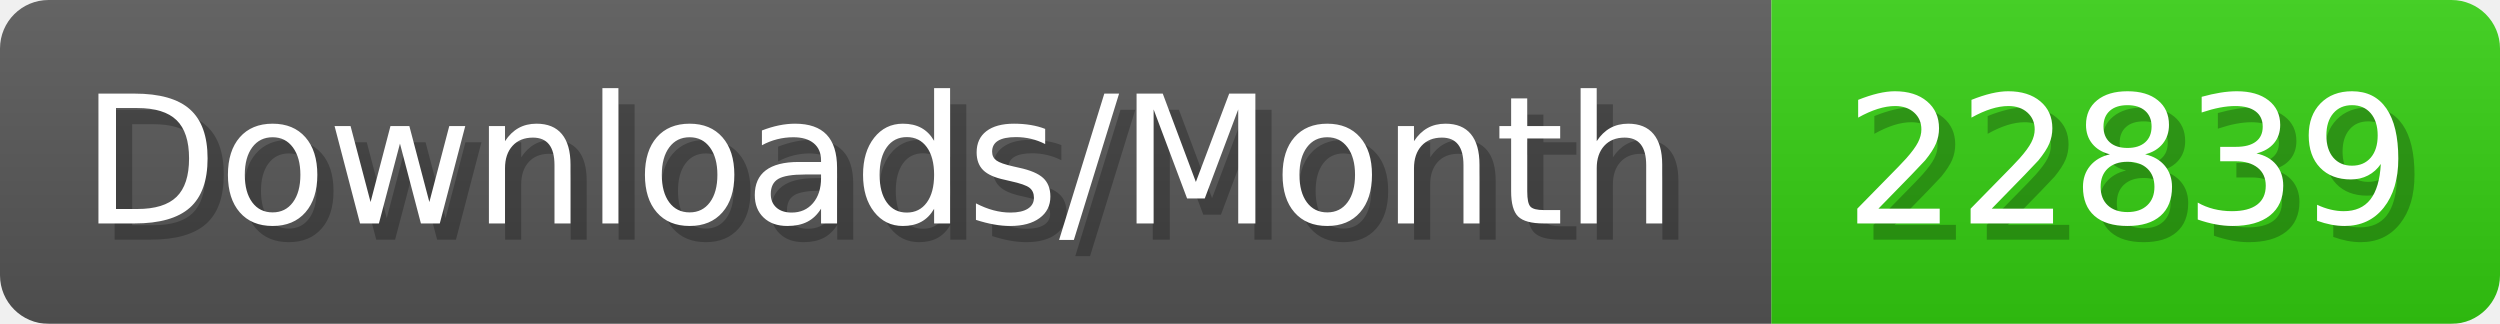
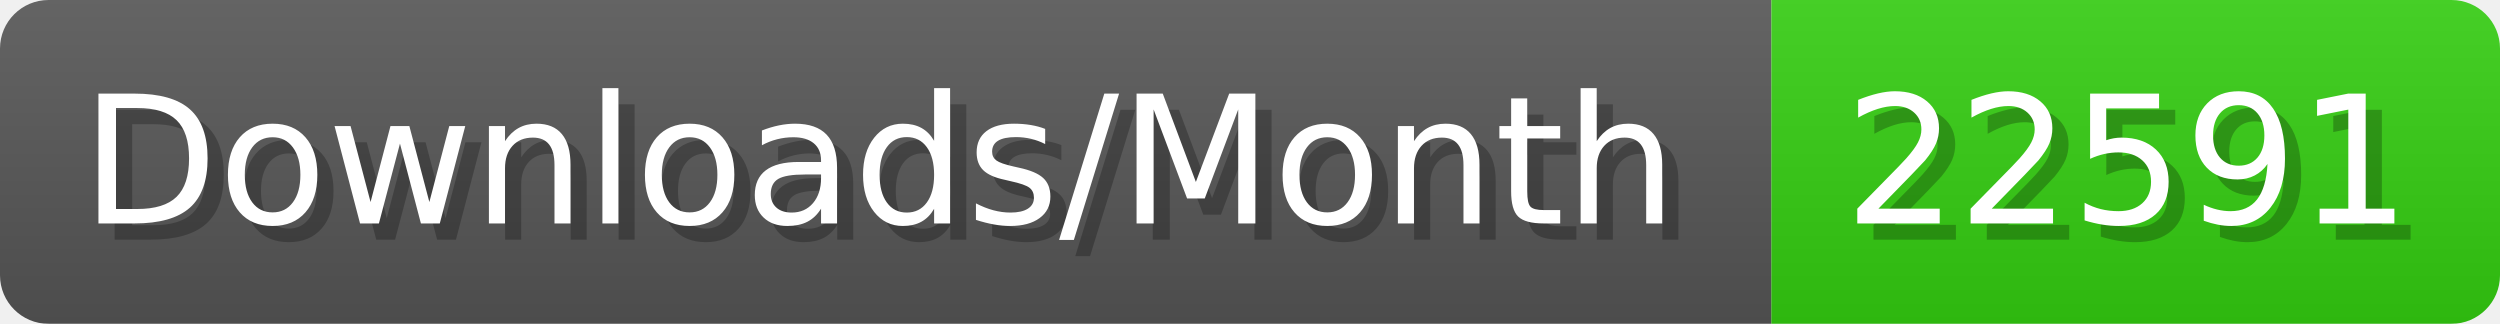
- <svg xmlns="http://www.w3.org/2000/svg" width="154.4" height="20" viewBox="0 0 1544 200" role="img" aria-label="Downloads/Month: 22839">
+ <svg xmlns="http://www.w3.org/2000/svg" width="154.4" height="20" viewBox="0 0 1544 200" role="img" aria-label="Downloads/Month: 22591">
  <linearGradient id="YlXUI" x2="0" y2="100%">
    <stop offset="0" stop-opacity=".1" stop-color="#EEE" />
    <stop offset="1" stop-opacity=".1" />
  </linearGradient>
  <mask id="JHhop">
    <rect width="1544" height="200" rx="30" fill="#FFF" />
  </mask>
  <g mask="url(#JHhop)">
    <rect width="1094" height="200" fill="#555" />
    <rect width="450" height="200" fill="#3C1" x="1094" />
    <rect width="1544" height="200" fill="url(#YlXUI)" />
  </g>
  <g aria-hidden="true" fill="#fff" text-anchor="start" font-family="Verdana,DejaVu Sans,sans-serif" font-size="110">
    <text x="60" y="148" textLength="994" fill="#000" opacity="0.25">Downloads/Month</text>
    <text x="50" y="138" textLength="994">Downloads/Month</text>
-     <text x="1149" y="148" textLength="350" fill="#000" opacity="0.25">22839</text>
-     <text x="1139" y="138" textLength="350">22839</text>
+     <text x="1149" y="148" textLength="350" fill="#000" opacity="0.25">22591</text>
+     <text x="1139" y="138" textLength="350">22591</text>
  </g>
</svg>
